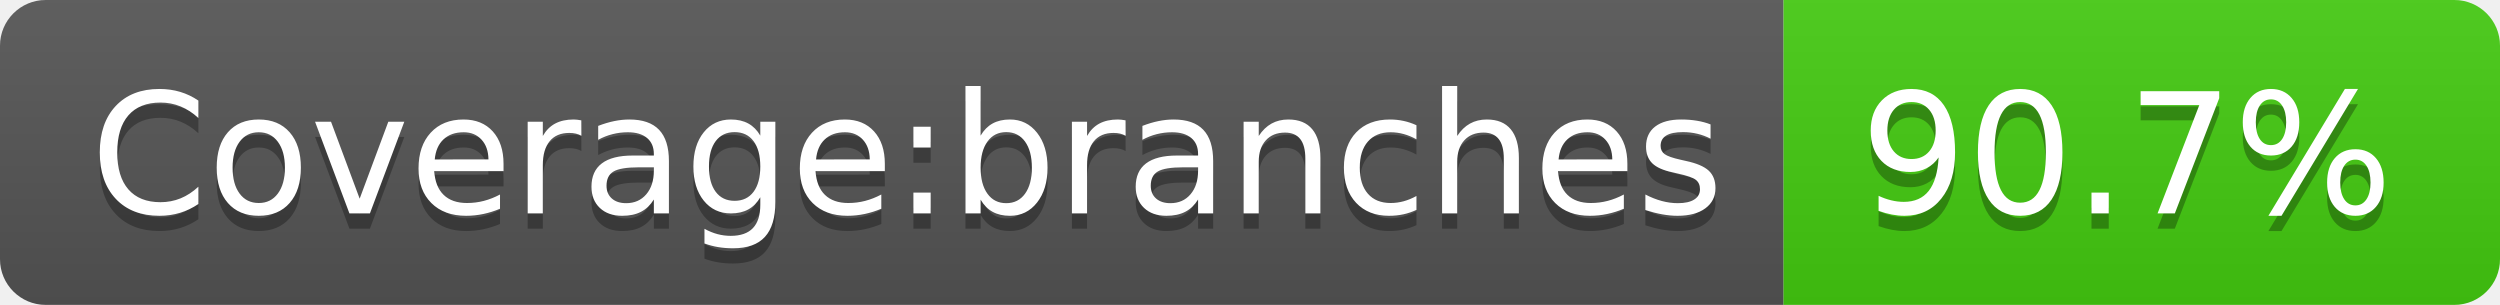
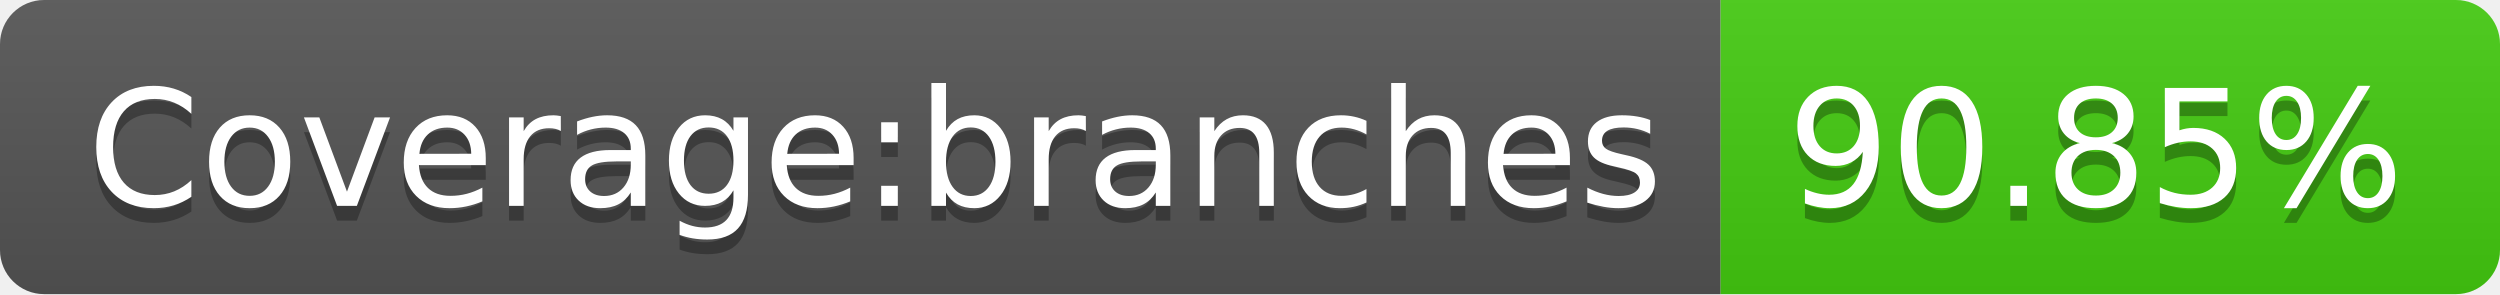
- <svg xmlns="http://www.w3.org/2000/svg" width="164" height="20" role="img" aria-label="Coverage:branches: 90.7%">
+ <svg xmlns="http://www.w3.org/2000/svg" width="170" height="20" role="img" aria-label="Coverage:branches: 90.85%">
  <linearGradient id="s" x2="0" y2="100%">
    <stop offset="0" stop-color="#bbb" stop-opacity=".1" />
    <stop offset="1" stop-opacity=".1" />
  </linearGradient>
  <clipPath id="r">
-     <rect width="164" height="20" rx="3" fill="#fff" />
+     <rect width="170" height="20" rx="3" fill="#fff" />
  </clipPath>
  <g clip-path="url(#r)">
    <rect width="117" height="20" fill="#555" />
-     <rect x="117" width="47" height="20" fill="#4c1" />
-     <rect width="164" height="20" fill="url(#s)" />
+     <rect x="117" width="53" height="20" fill="#4c1" />
+     <rect width="170" height="20" fill="url(#s)" />
  </g>
  <g fill="#fff" text-anchor="middle" font-family="Verdana,Geneva,DejaVu Sans,sans-serif" text-rendering="geometricPrecision" font-size="110">
    <text aria-hidden="true" x="595" y="150" fill="#010101" fill-opacity=".3" transform="scale(.1)" textLength="1070">Coverage:branches</text>
    <text x="595" y="140" transform="scale(.1)" fill="#fff" textLength="1070">Coverage:branches</text>
-     <text aria-hidden="true" x="1395" y="150" fill="#010101" fill-opacity=".3" transform="scale(.1)" textLength="370">90.7%</text>
-     <text x="1395" y="140" transform="scale(.1)" fill="#fff" textLength="370">90.7%</text>
+     <text aria-hidden="true" x="1425" y="150" fill="#010101" fill-opacity=".3" transform="scale(.1)" textLength="430">90.85%</text>
+     <text x="1425" y="140" transform="scale(.1)" fill="#fff" textLength="430">90.85%</text>
  </g>
</svg>
